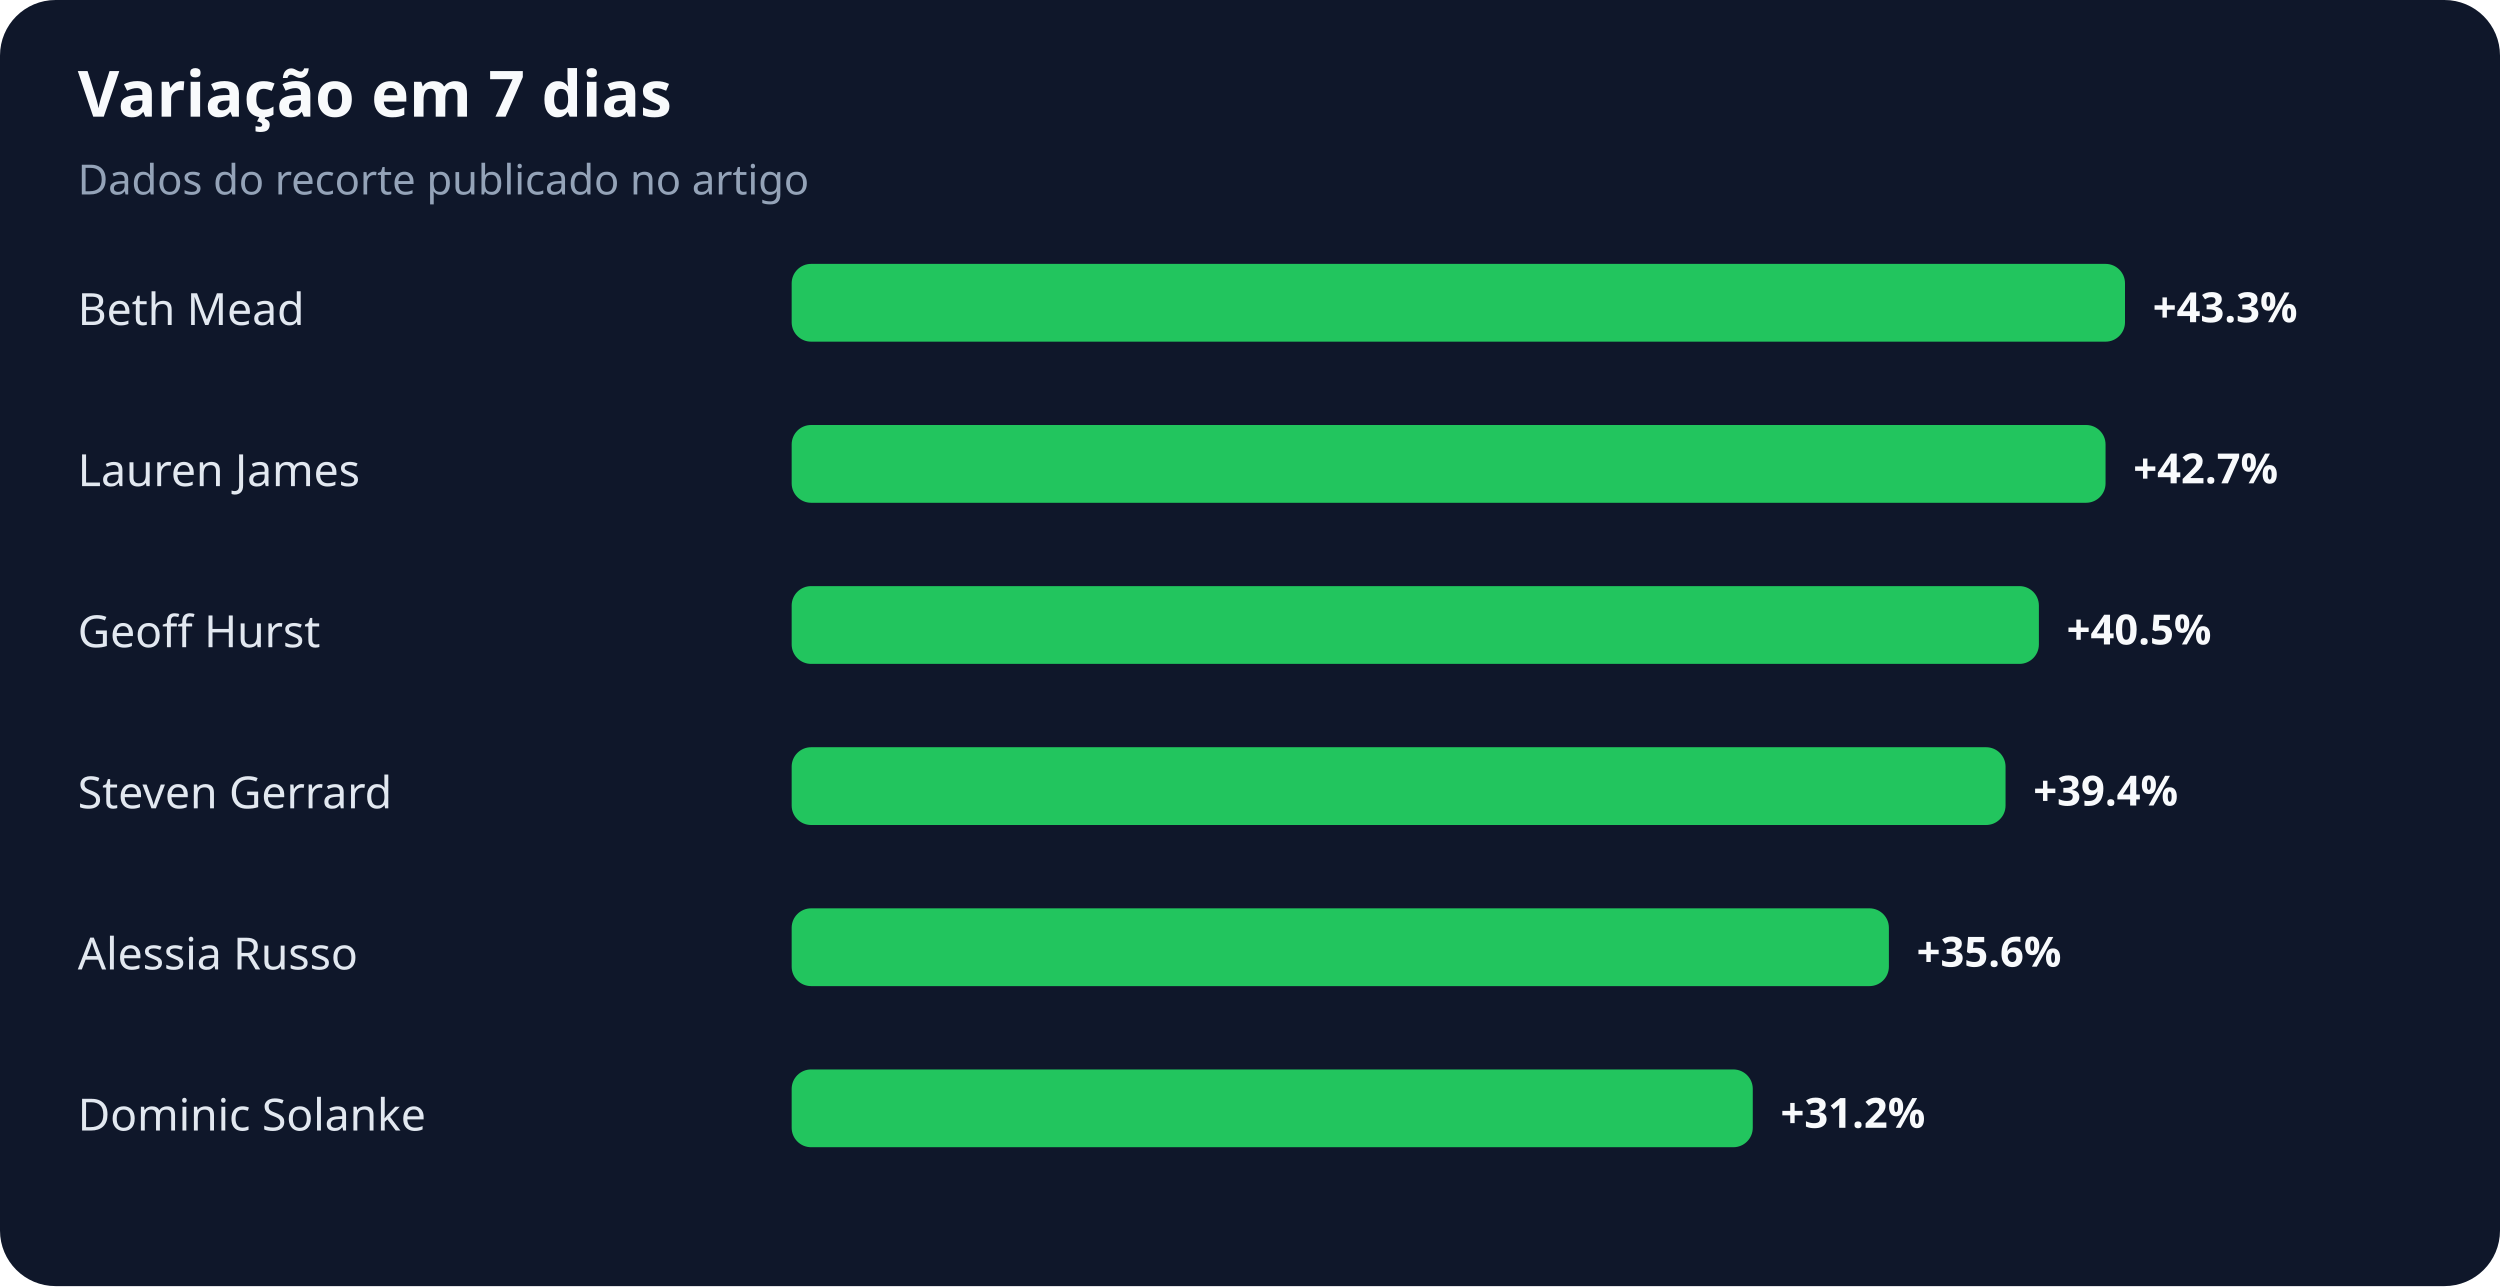
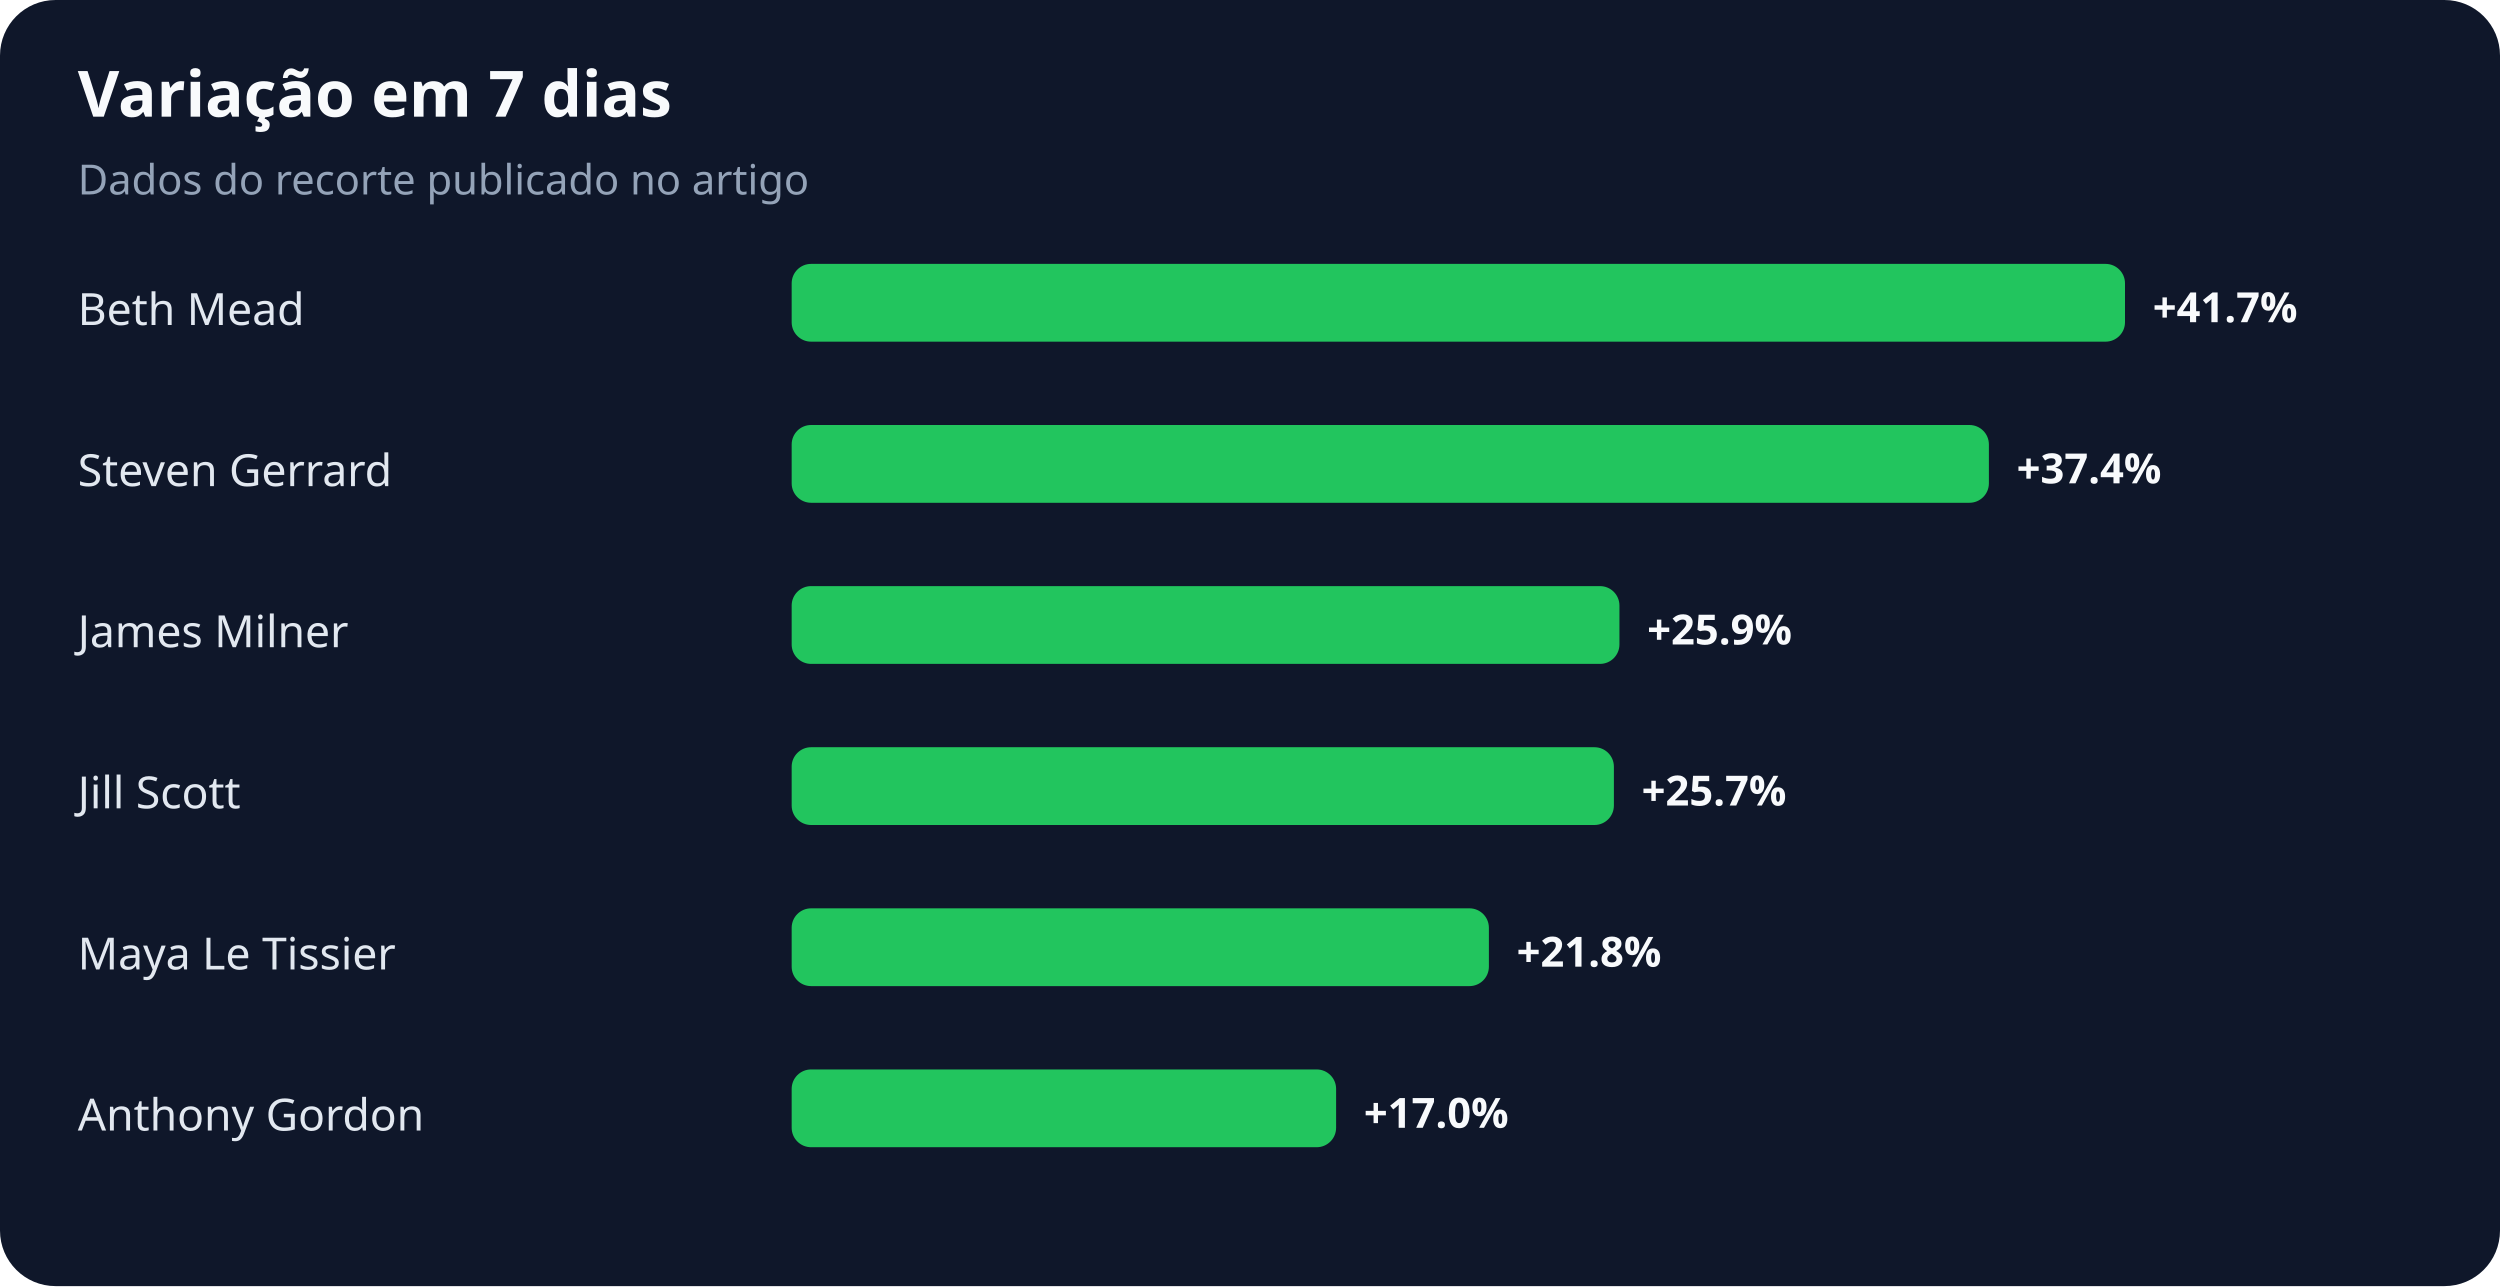
<svg xmlns="http://www.w3.org/2000/svg" width="900" height="463" viewBox="0 0 900 463" role="img" aria-labelledby="title desc">
  <rect width="100%" height="100%" rx="20" fill="#0f172a" />
  <text x="28" y="42" fill="#f8fafc" font-family="system-ui,sans-serif" font-size="23" font-weight="700">Variação em 7 dias</text>
  <text x="28" y="70" fill="#94a3b8" font-family="system-ui,sans-serif" font-size="15">Dados do recorte publicado no artigo</text>
  <text x="28" y="117" fill="#e2e8f0" font-family="system-ui,sans-serif" font-size="16">Beth Mead</text>
  <rect x="285" y="95" width="480" height="28" rx="7" fill="#22c55e" />
-   <text x="775" y="116" fill="#f8fafc" font-family="system-ui,sans-serif" font-size="15" font-weight="700">+43.3%</text>
-   <text x="28" y="175" fill="#e2e8f0" font-family="system-ui,sans-serif" font-size="16">Lauren James</text>
-   <rect x="285" y="153" width="473" height="28" rx="7" fill="#22c55e" />
-   <text x="768" y="174" fill="#f8fafc" font-family="system-ui,sans-serif" font-size="15" font-weight="700">+42.7%</text>
-   <text x="28" y="233" fill="#e2e8f0" font-family="system-ui,sans-serif" font-size="16">Geoff Hurst</text>
-   <rect x="285" y="211" width="449" height="28" rx="7" fill="#22c55e" />
-   <text x="744" y="232" fill="#f8fafc" font-family="system-ui,sans-serif" font-size="15" font-weight="700">+40.5%</text>
-   <text x="28" y="291" fill="#e2e8f0" font-family="system-ui,sans-serif" font-size="16">Steven Gerrard</text>
-   <rect x="285" y="269" width="437" height="28" rx="7" fill="#22c55e" />
-   <text x="732" y="290" fill="#f8fafc" font-family="system-ui,sans-serif" font-size="15" font-weight="700">+39.4%</text>
-   <text x="28" y="349" fill="#e2e8f0" font-family="system-ui,sans-serif" font-size="16">Alessia Russo</text>
-   <rect x="285" y="327" width="395" height="28" rx="7" fill="#22c55e" />
-   <text x="690" y="348" fill="#f8fafc" font-family="system-ui,sans-serif" font-size="15" font-weight="700">+35.6%</text>
-   <text x="28" y="407" fill="#e2e8f0" font-family="system-ui,sans-serif" font-size="16">Dominic Solanke</text>
-   <rect x="285" y="385" width="346" height="28" rx="7" fill="#22c55e" />
-   <text x="641" y="406" fill="#f8fafc" font-family="system-ui,sans-serif" font-size="15" font-weight="700">+31.2%</text>
+   <text x="775" y="116" fill="#f8fafc" font-family="system-ui,sans-serif" font-size="15" font-weight="700">+41.7%</text>
+   <text x="28" y="175" fill="#e2e8f0" font-family="system-ui,sans-serif" font-size="16">Steven Gerrard</text>
+   <rect x="285" y="153" width="431" height="28" rx="7" fill="#22c55e" />
+   <text x="726" y="174" fill="#f8fafc" font-family="system-ui,sans-serif" font-size="15" font-weight="700">+37.4%</text>
+   <text x="28" y="233" fill="#e2e8f0" font-family="system-ui,sans-serif" font-size="16">James Milner</text>
+   <rect x="285" y="211" width="298" height="28" rx="7" fill="#22c55e" />
+   <text x="593" y="232" fill="#f8fafc" font-family="system-ui,sans-serif" font-size="15" font-weight="700">+25.9%</text>
+   <text x="28" y="291" fill="#e2e8f0" font-family="system-ui,sans-serif" font-size="16">Jill Scott</text>
+   <rect x="285" y="269" width="296" height="28" rx="7" fill="#22c55e" />
+   <text x="591" y="290" fill="#f8fafc" font-family="system-ui,sans-serif" font-size="15" font-weight="700">+25.7%</text>
+   <text x="28" y="349" fill="#e2e8f0" font-family="system-ui,sans-serif" font-size="16">Maya Le Tissier</text>
+   <rect x="285" y="327" width="251" height="28" rx="7" fill="#22c55e" />
+   <text x="546" y="348" fill="#f8fafc" font-family="system-ui,sans-serif" font-size="15" font-weight="700">+21.8%</text>
+   <text x="28" y="407" fill="#e2e8f0" font-family="system-ui,sans-serif" font-size="16">Anthony Gordon</text>
+   <rect x="285" y="385" width="196" height="28" rx="7" fill="#22c55e" />
+   <text x="491" y="406" fill="#f8fafc" font-family="system-ui,sans-serif" font-size="15" font-weight="700">+17.0%</text>
</svg>
